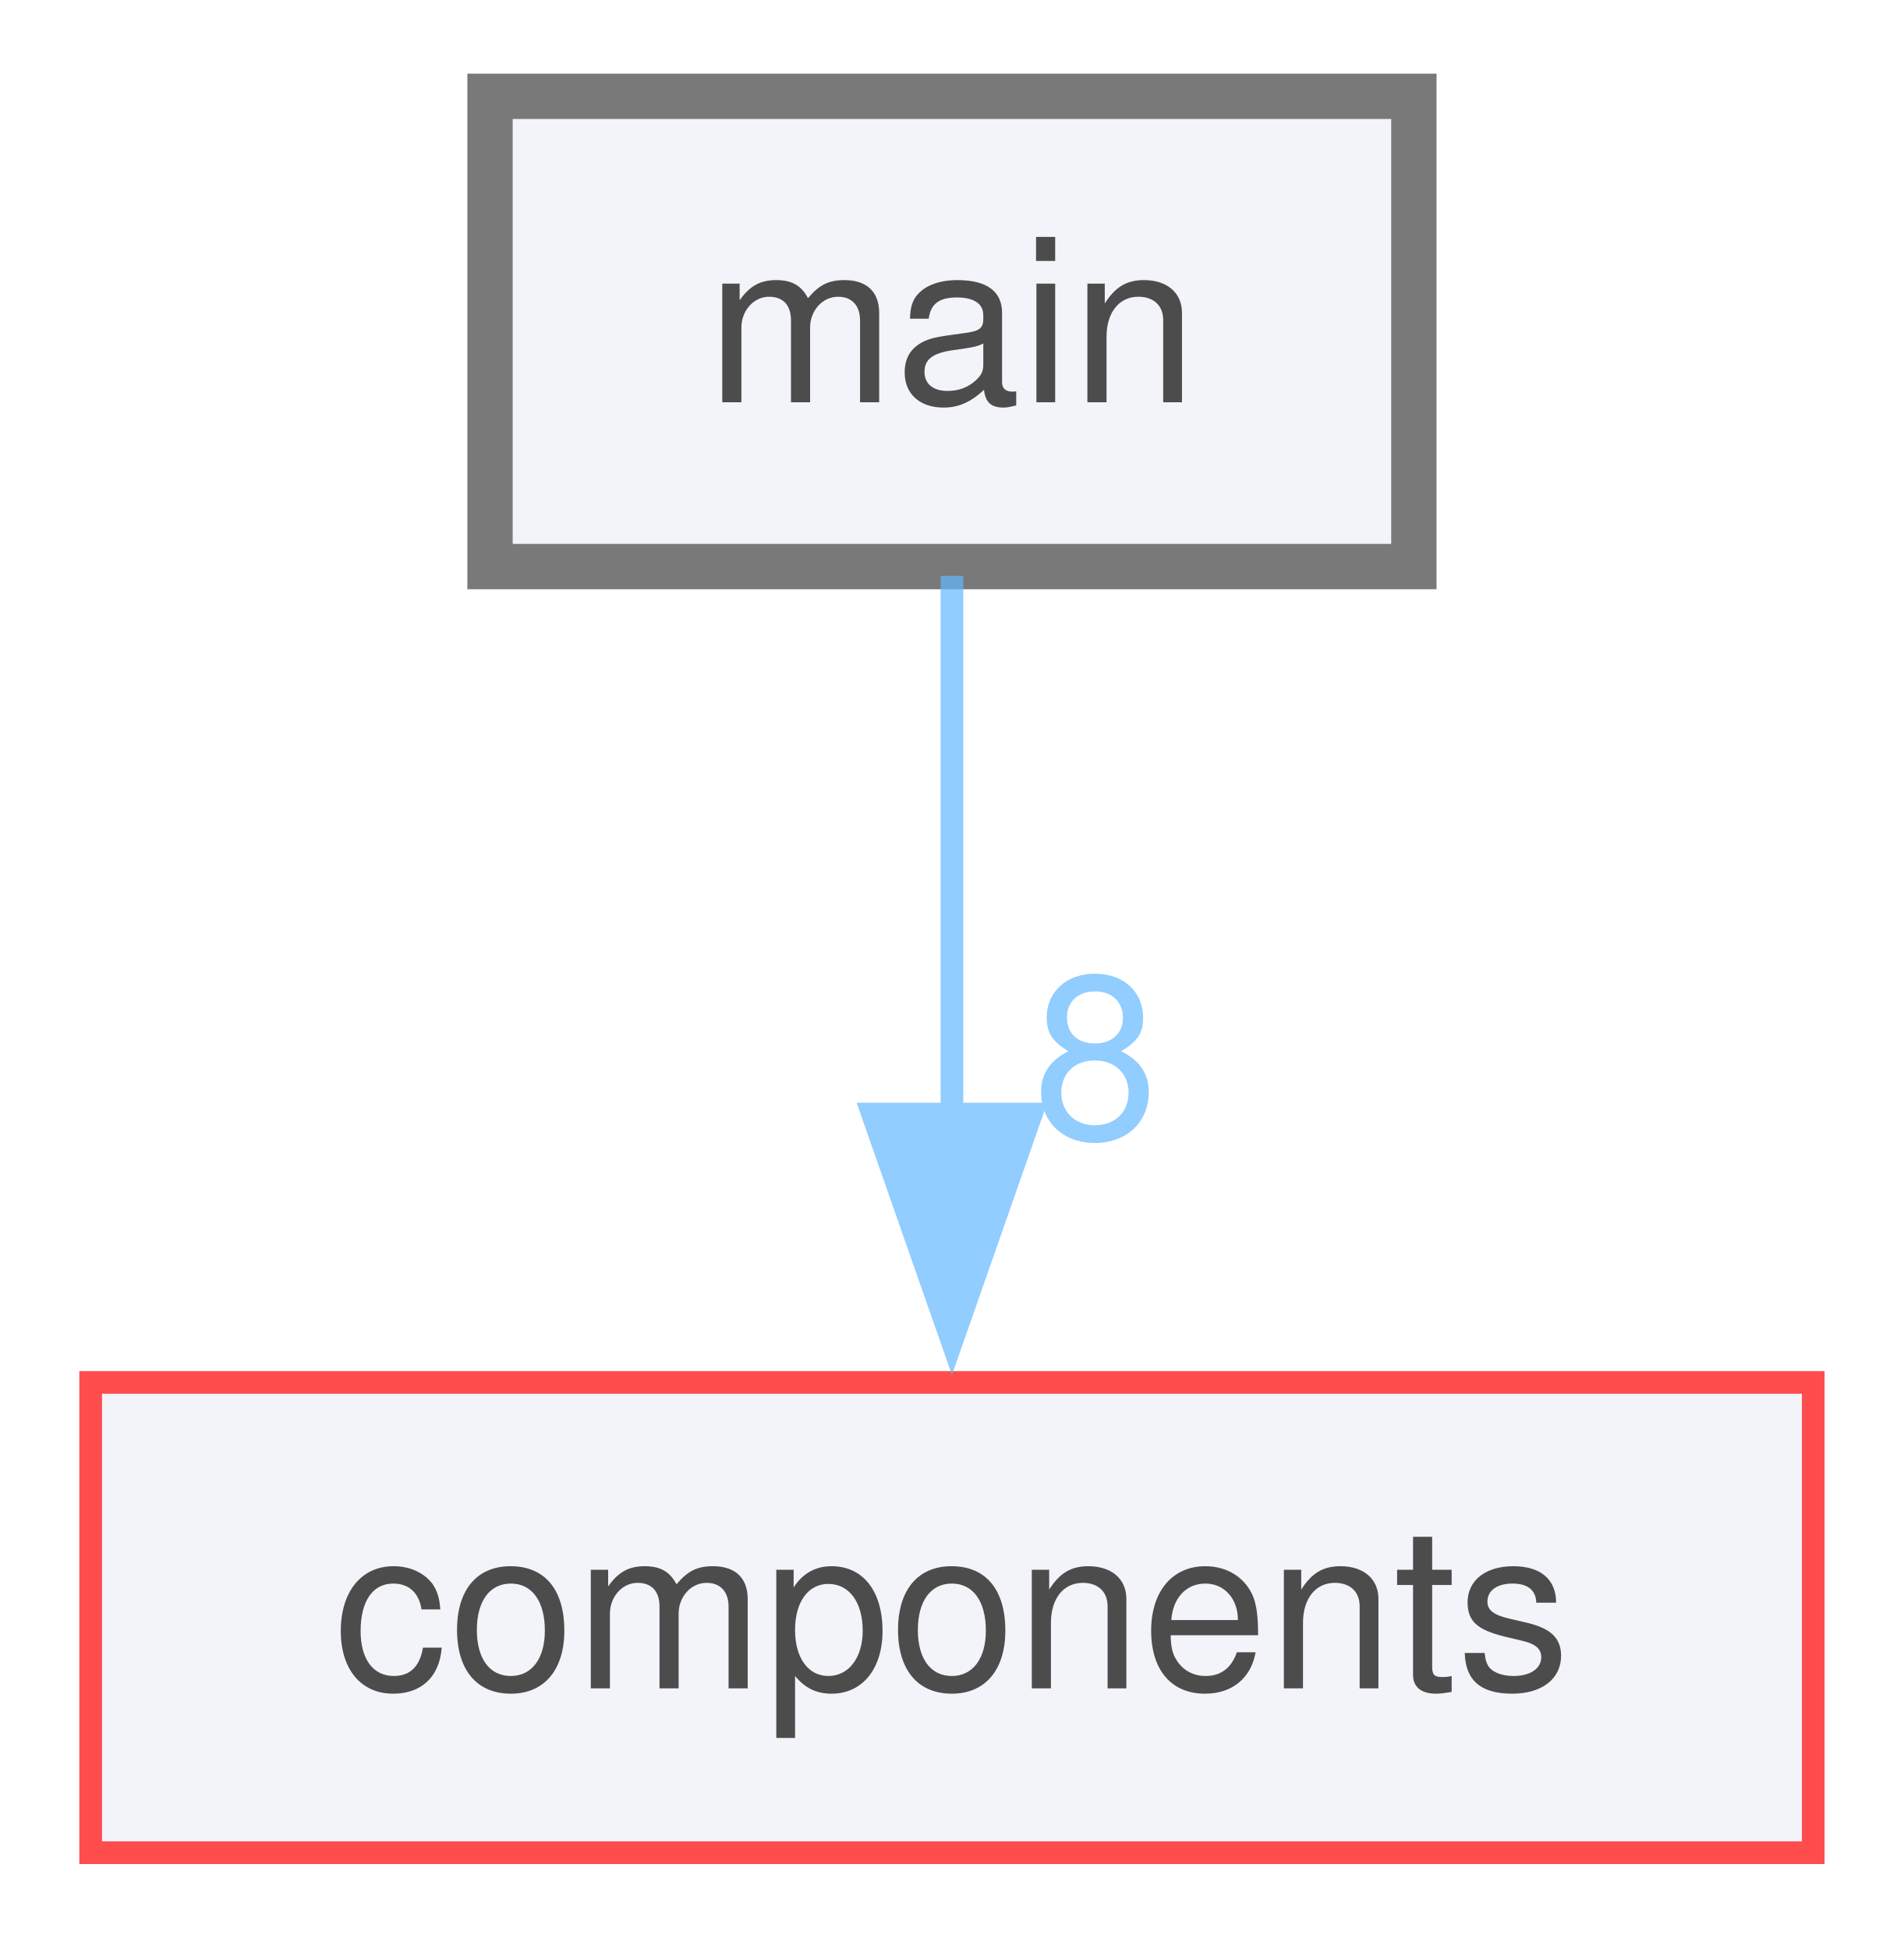
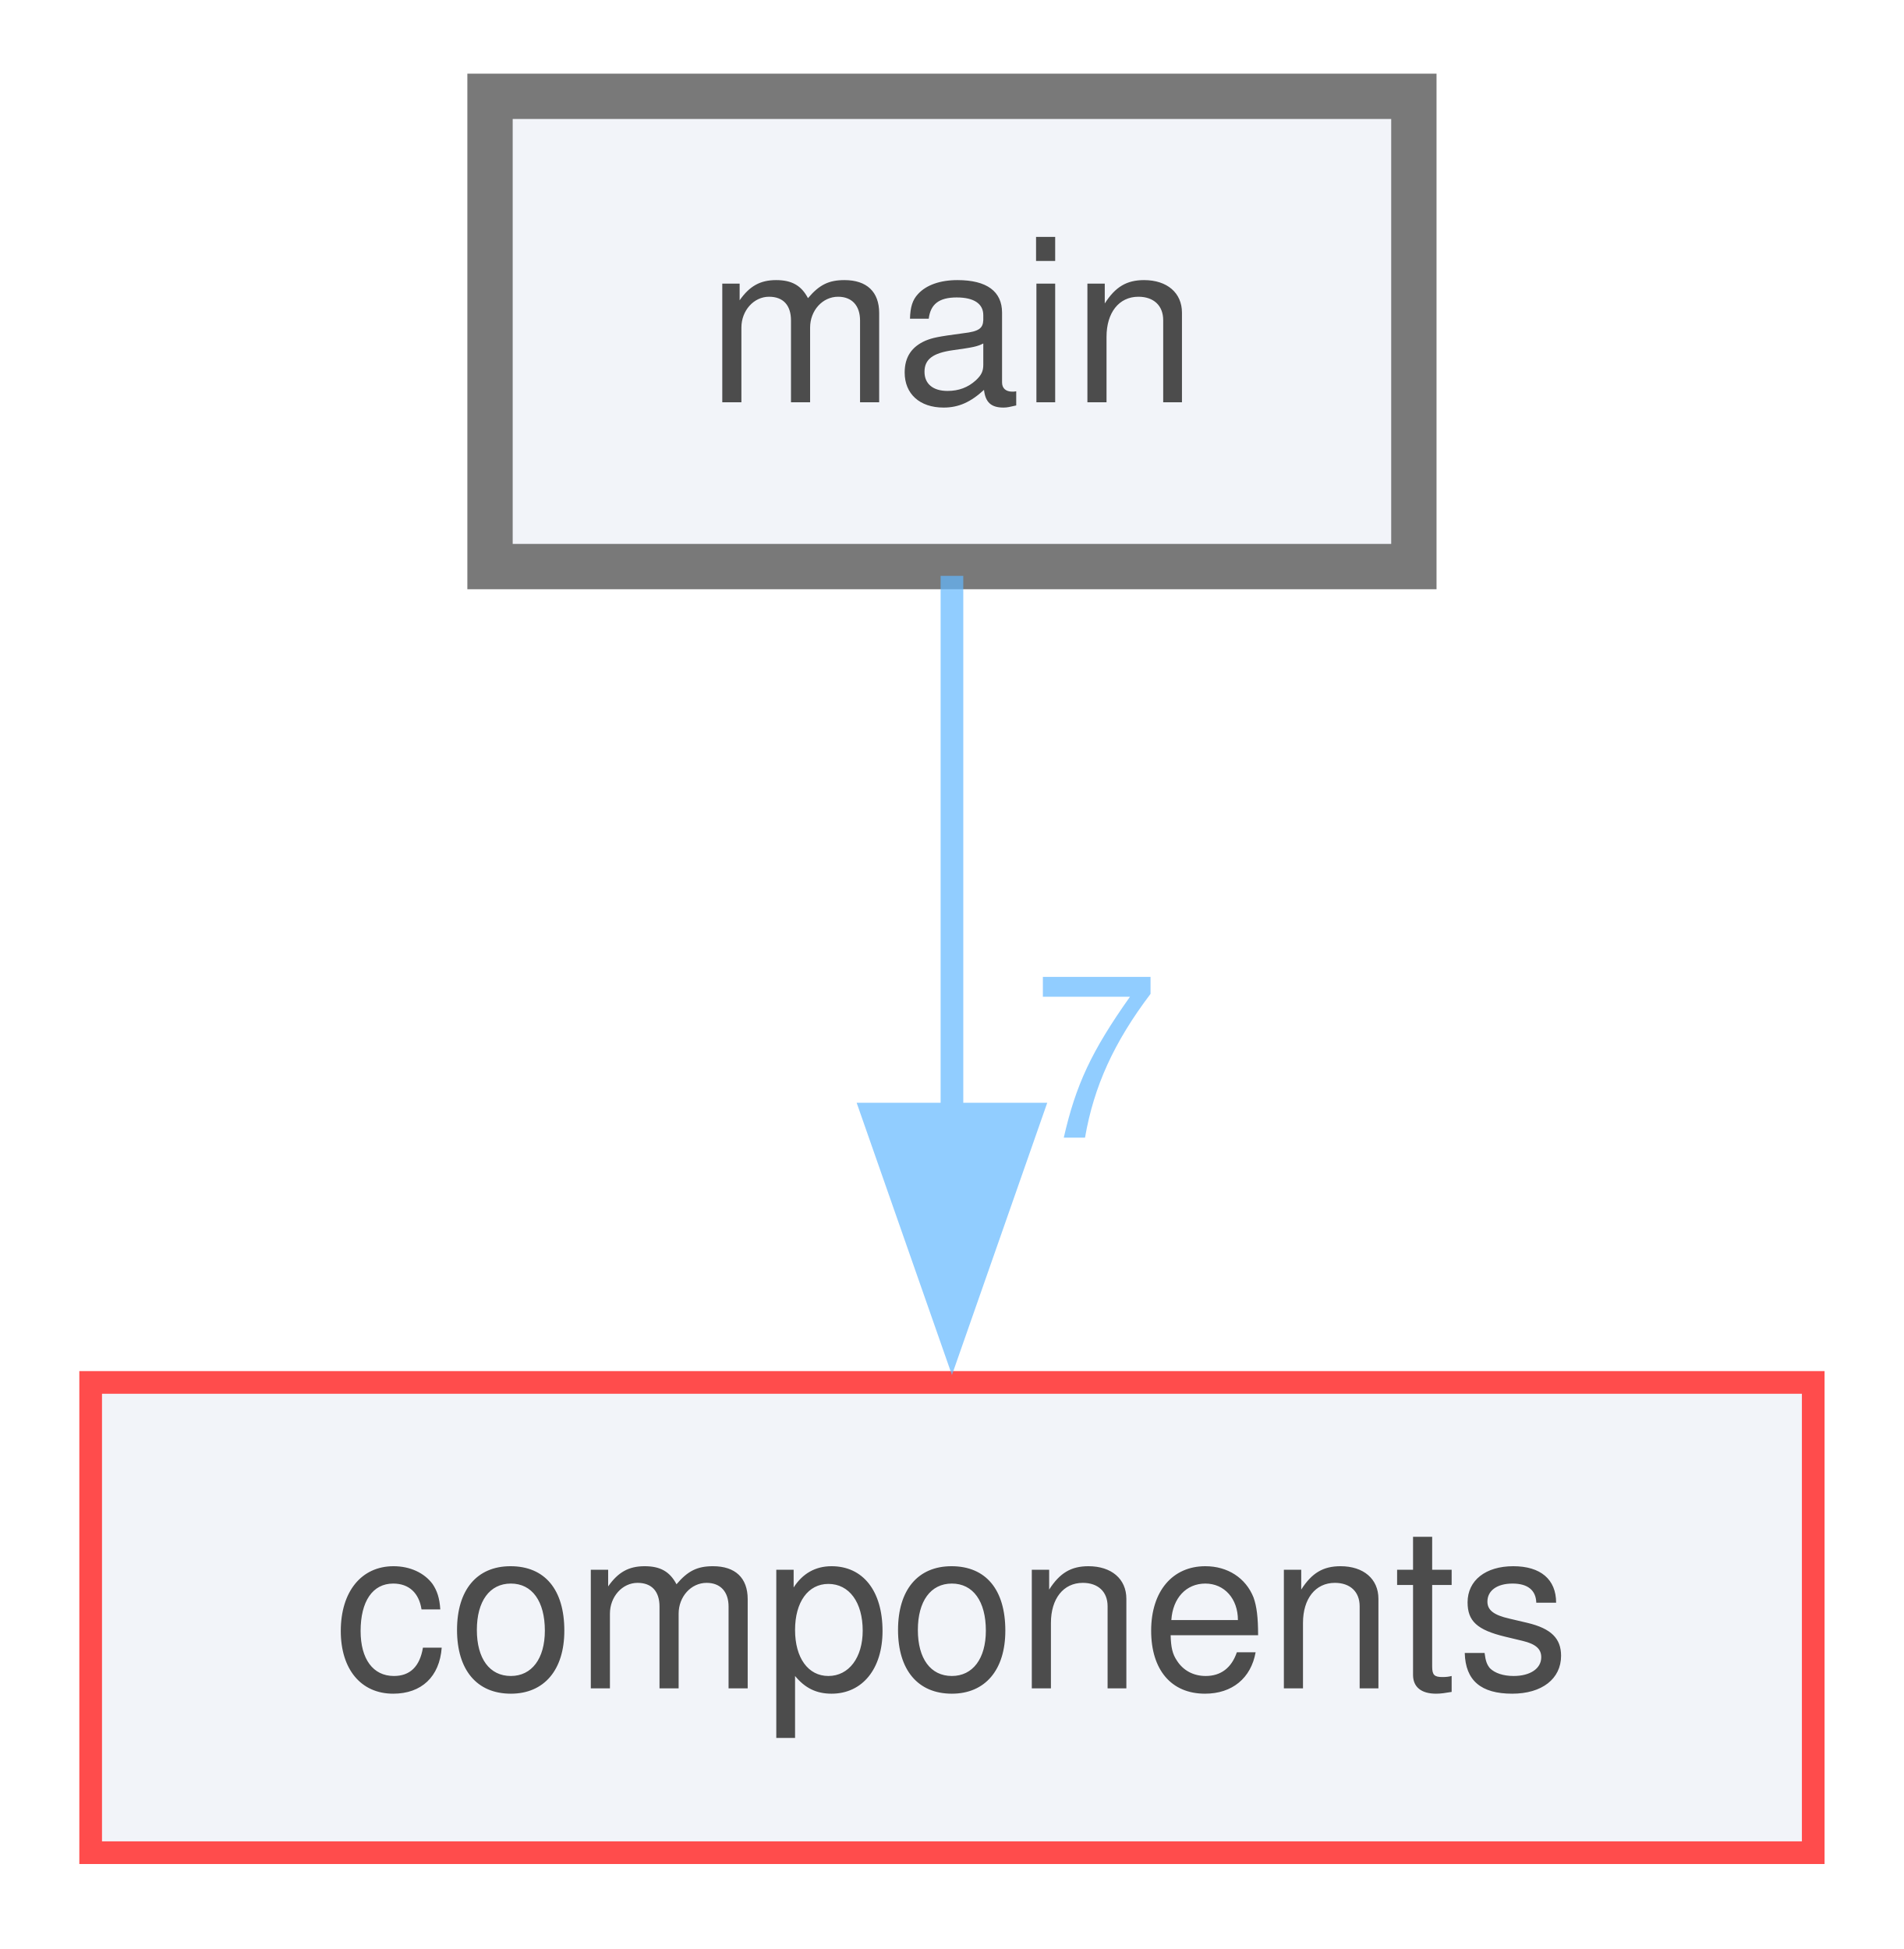
<svg xmlns="http://www.w3.org/2000/svg" xmlns:xlink="http://www.w3.org/1999/xlink" width="84pt" height="86pt" viewBox="0.00 0.00 84.00 85.50">
  <svg id="main" version="1.1" xml:space="preserve">
    <style type="text/css">
.node, .edge {opacity: 0.7;}
.node.selected, .edge.selected {opacity: 1;}
.edge:hover path { stroke: red; }
.edge:hover polygon { stroke: red; fill: red; }
</style>
    <svg id="graph" class="graph">
      <g id="graph0" class="graph" transform="scale(1 1) rotate(0) translate(4 81.5)">
        <g id="node1" class="node">
          <g id="a_node1">
            <a xlink:href="dir_5c982d53a68cdbcd421152b4020263a9.html" target="_top" xlink:title="main">
              <polygon fill="#edf0f7" stroke="#404040" stroke-width="2" points="58.38,-77.5 17.62,-77.5 17.62,-56.75 58.38,-56.75 58.38,-77.5" />
              <text text-anchor="middle" x="38" y="-64" font-family="Helvetica,sans-Serif" font-size="10.00">main</text>
            </a>
          </g>
        </g>
        <g id="node2" class="node">
          <g id="a_node2">
            <a xlink:href="dir_409f97388efe006bc3438b95e9edef48.html" target="_top" xlink:title="components">
              <polygon fill="#edf0f7" stroke="red" points="76,-20.75 0,-20.75 0,0 76,0 76,-20.75" />
              <text text-anchor="middle" x="38" y="-7.25" font-family="Helvetica,sans-Serif" font-size="10.00">components</text>
            </a>
          </g>
        </g>
        <g id="edge1" class="edge">
          <g id="a_edge1">
-             <a xlink:href="dir_000017_000001.html" target="_top">
+             <a xlink:href="dir_000016_000001.html" target="_top">
              <path fill="none" stroke="#63b8ff" d="M38,-56.34C38,-49.72 38,-40.72 38,-32.52" />
              <polygon fill="#63b8ff" stroke="#63b8ff" points="41.5,-32.59 38,-22.59 34.5,-32.59 41.5,-32.59" />
            </a>
          </g>
          <g id="a_edge1-headlabel">
-             <a xlink:href="dir_000017_000001.html" target="_top" xlink:title="8">
-               <text text-anchor="middle" x="44.34" y="-31.55" font-family="Helvetica,sans-Serif" font-size="10.00" fill="#63b8ff">8</text>
+             <a xlink:href="dir_000016_000001.html" target="_top" xlink:title="7">
+               <text text-anchor="middle" x="44.34" y="-31.55" font-family="Helvetica,sans-Serif" font-size="10.00" fill="#63b8ff">7</text>
            </a>
          </g>
        </g>
      </g>
    </svg>
  </svg>
  <style type="text/css">

[data-mouse-over-selected='false'] { opacity: 0.7; }
[data-mouse-over-selected='true']  { opacity: 1.0; }

</style>
</svg>
